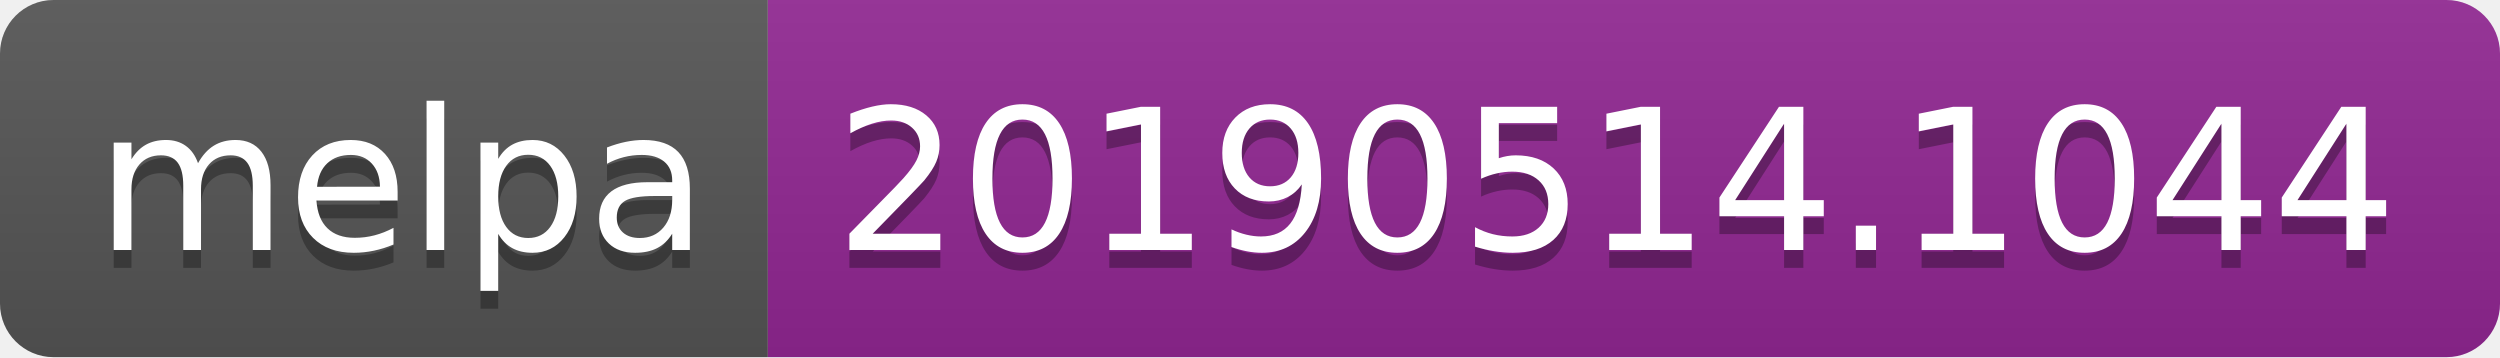
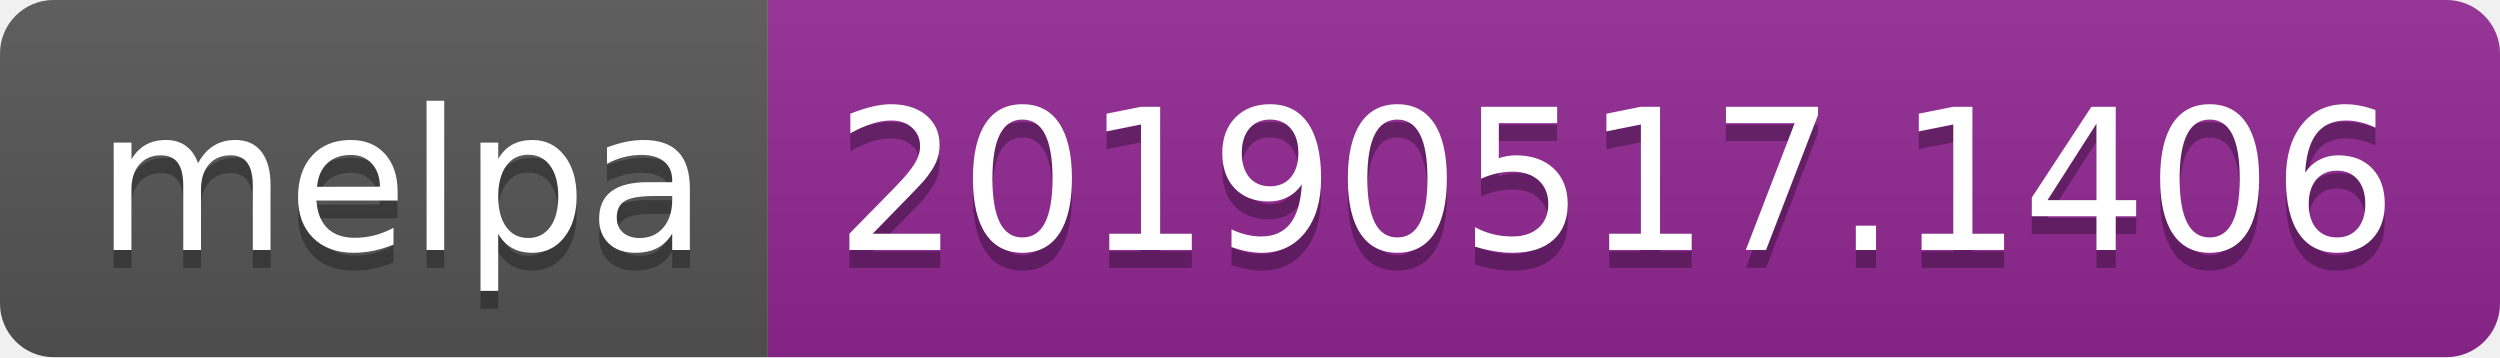
<svg xmlns="http://www.w3.org/2000/svg" width="140" height="20">
  <linearGradient id="b" x2="0" y2="100%">
    <stop offset="0" stop-color="#bbb" stop-opacity=".1" />
    <stop offset="1" stop-opacity=".1" />
  </linearGradient>
  <clipPath id="a">
    <rect width="140" height="20" rx="3" fill="#fff" />
  </clipPath>
  <g clip-path="url(#a)">
    <path fill="#555" d="M0 0h43v20H0z" />
    <path fill="#922793" d="M43 0h97v20H43z" />
    <path fill="url(#b)" d="M0 0h140v20H0z" />
  </g>
  <g fill="#fff" text-anchor="middle" font-family="DejaVu Sans,Verdana,Geneva,sans-serif" font-size="110">
    <text x="225" y="150" fill="#010101" fill-opacity=".3" transform="scale(.1)" textLength="330">melpa</text>
    <text x="225" y="140" transform="scale(.1)" textLength="330">melpa</text>
-     <text x="905" y="150" fill="#010101" fill-opacity=".3" transform="scale(.1)" textLength="870">20190514.1044</text>
-     <text x="905" y="140" transform="scale(.1)" textLength="870">20190514.1044</text>
+     <text x="905" y="150" fill="#010101" fill-opacity=".3" transform="scale(.1)" textLength="870">20190517.1406</text>
+     <text x="905" y="140" transform="scale(.1)" textLength="870">20190517.1406</text>
  </g>
</svg>
